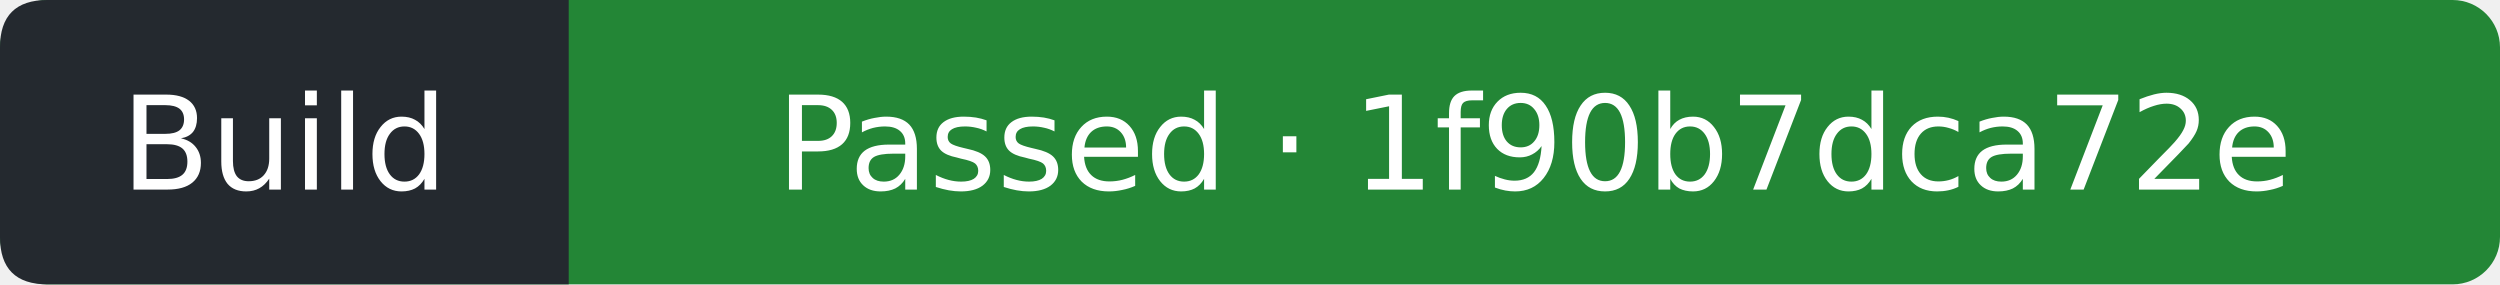
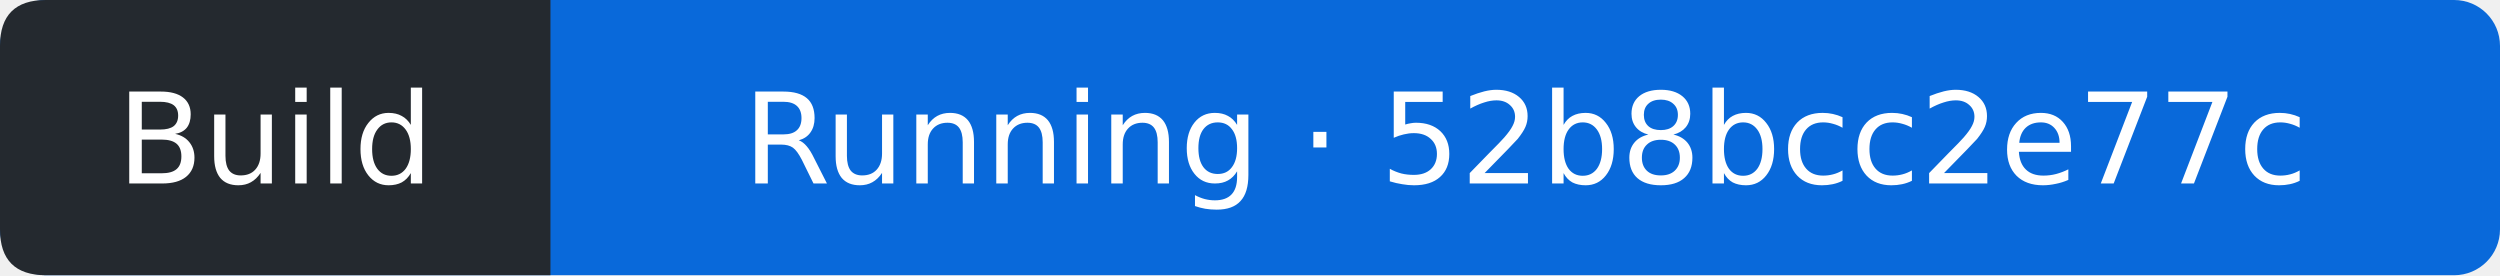
- <svg xmlns="http://www.w3.org/2000/svg" width="211" height="24" viewBox="0 0 211 24" role="img" aria-label="Build: Passed; covered commit 1f90b7dca72e0d4d90cef1ddb0e9e35d266781bb; observed 2026-10-06T01:04:30Z">
-   <rect width="211" height="24" rx="4" fill="#238636" />
+ <svg xmlns="http://www.w3.org/2000/svg" width="218" height="24" viewBox="0 0 218 24" role="img" aria-label="Build: Running; covered commit 52b8bcc2e77c32f383a66f75183f5fb8ddfa1544; observed 2026-10-06T02:22:27Z">
+   <rect width="218" height="24" rx="4" fill="#0969da" />
  <path d="M4 0H48V24H4Q0 24 0 20V4Q0 0 4 0" fill="#24292f" />
  <g fill="#fff" text-anchor="middle" font-family="Verdana,DejaVu Sans,sans-serif" font-size="11">
    <text x="24" y="16">Build</text>
-     <text x="129.5" y="16">Passed · 1f90b7dca72e</text>
+     <text x="133" y="16">Running · 52b8bcc2e77c</text>
  </g>
</svg>
